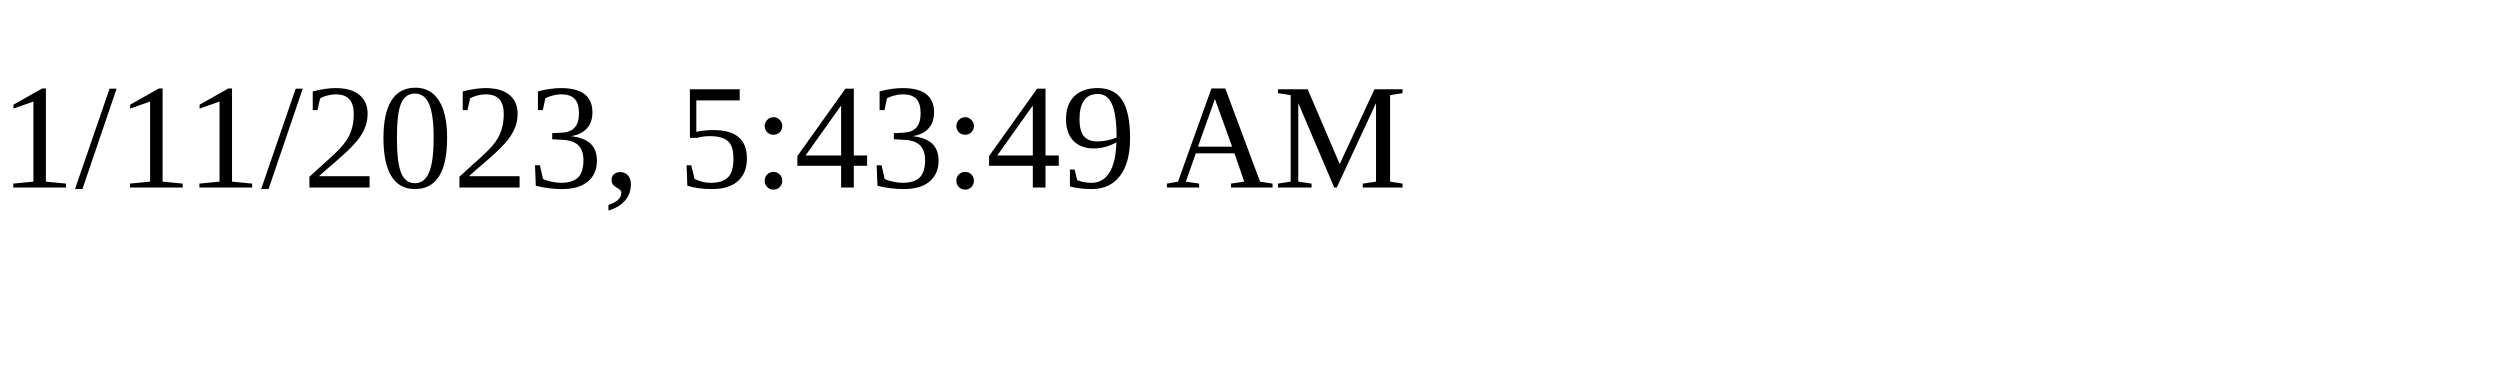
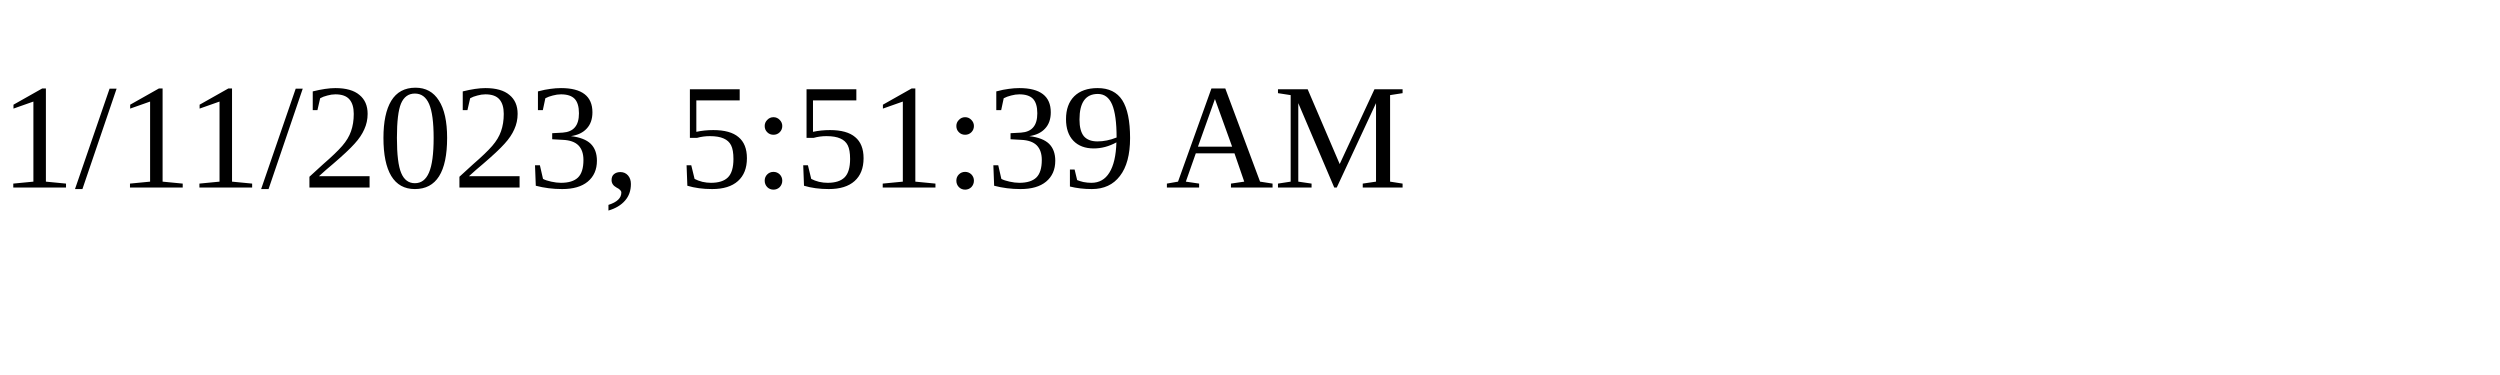
<svg xmlns="http://www.w3.org/2000/svg" height="30" width="200">
-   <text x="0" y="15">1/11/2023, 5:43:49 AM</text>
+   <text x="0" y="15">1/11/2023, 5:51:39 AM</text>
</svg>
